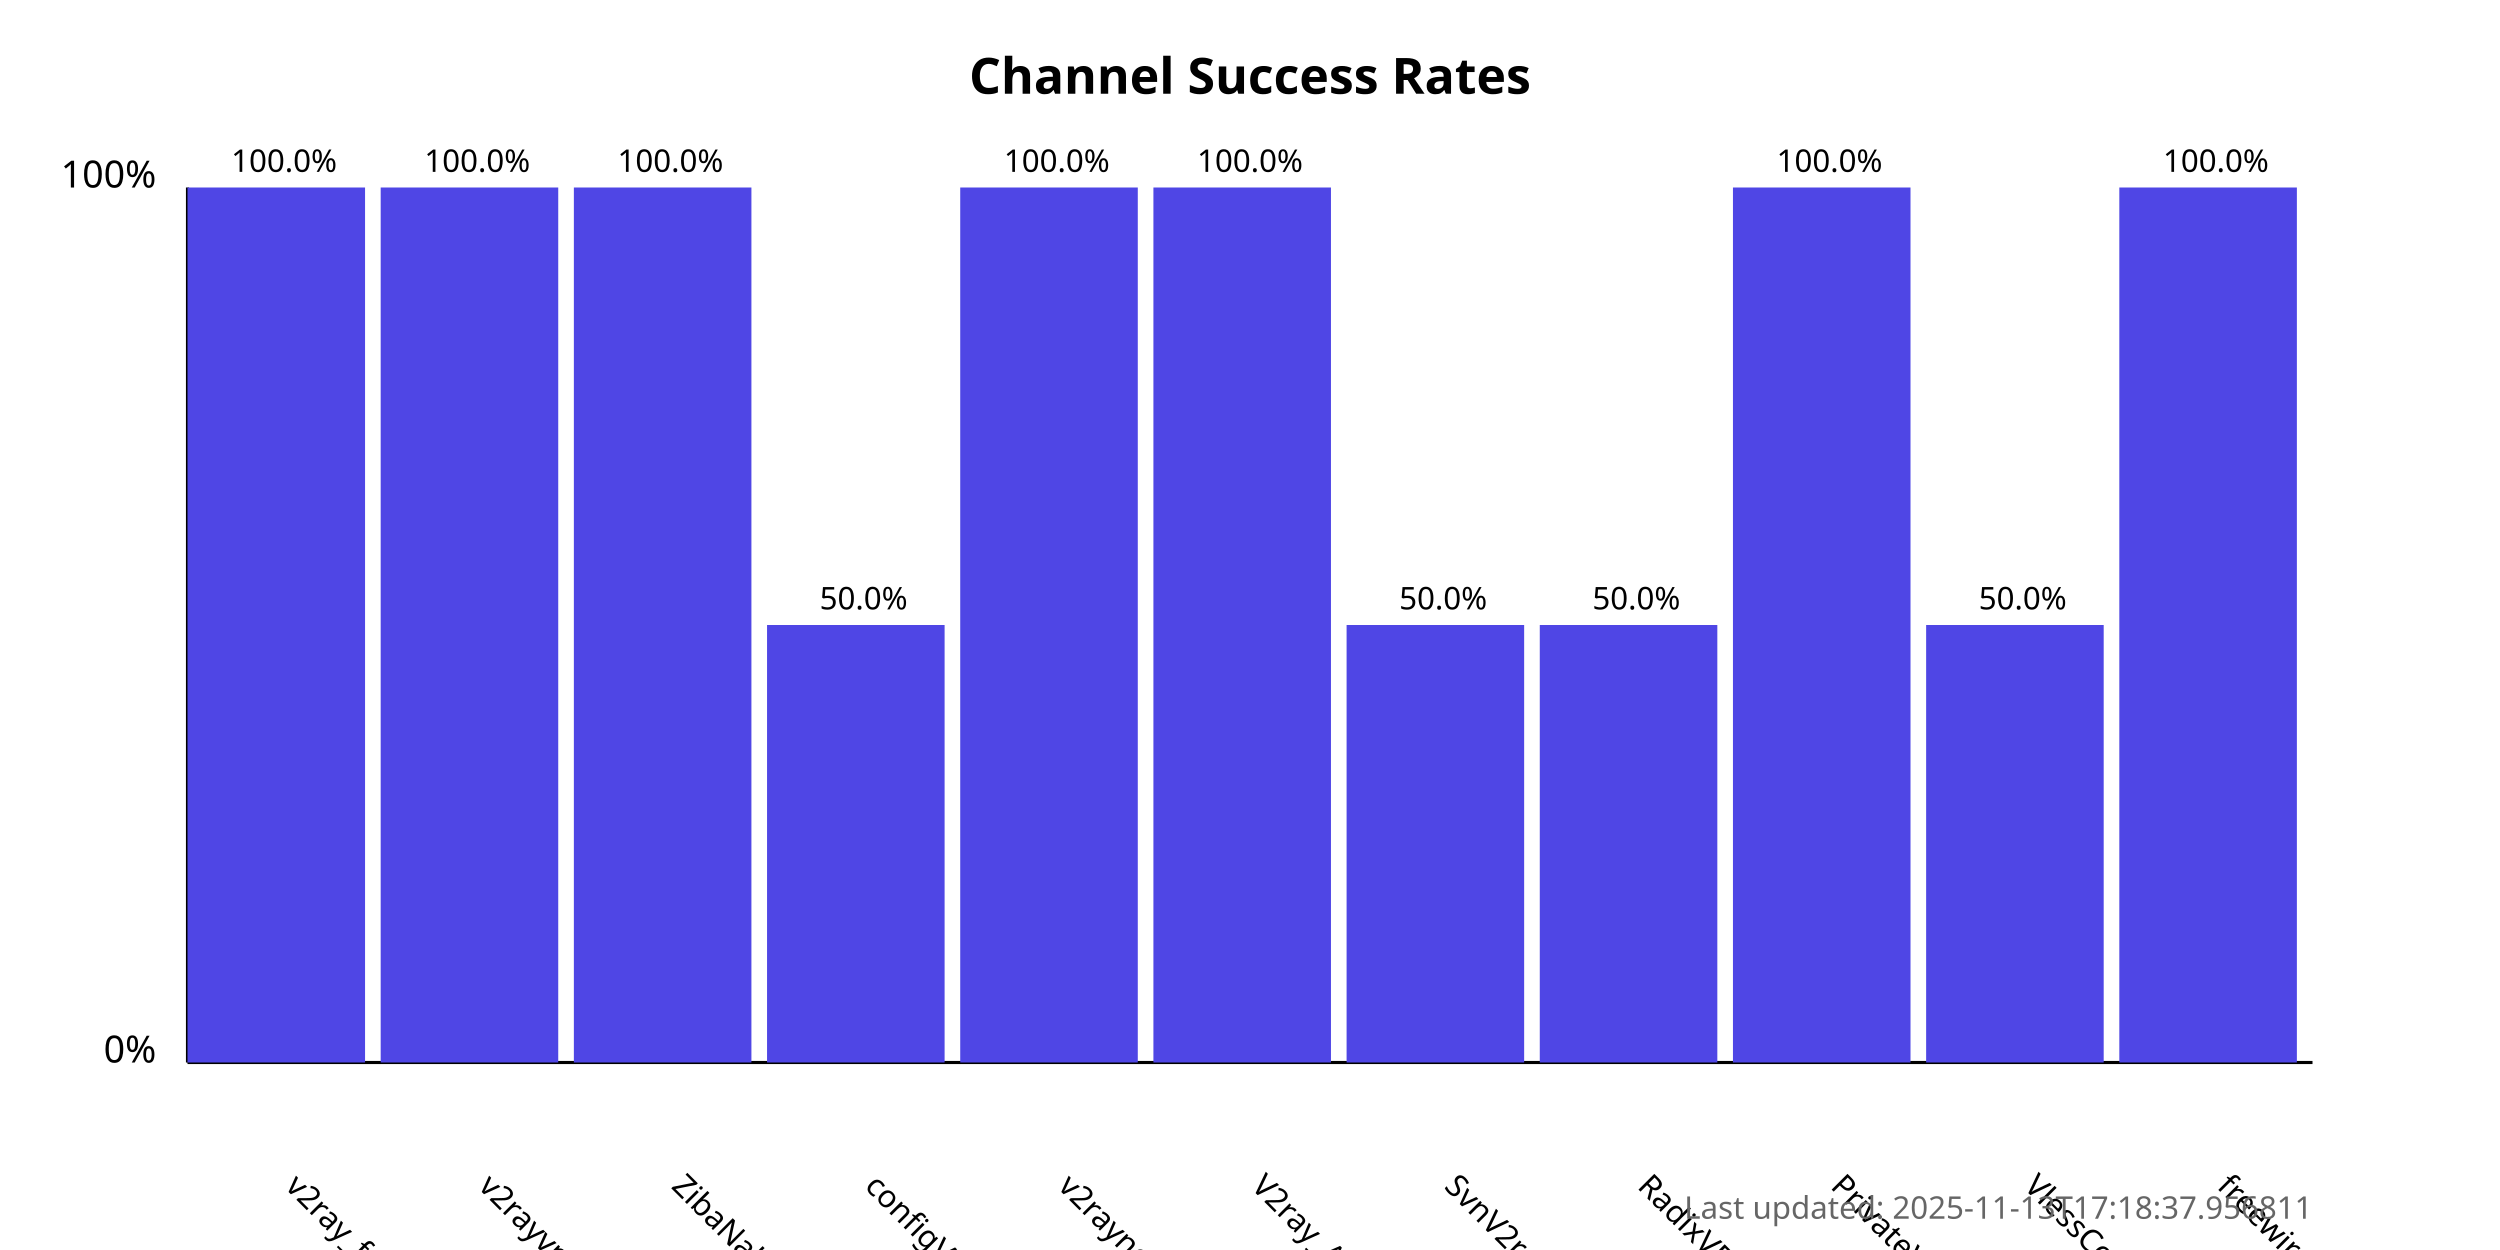
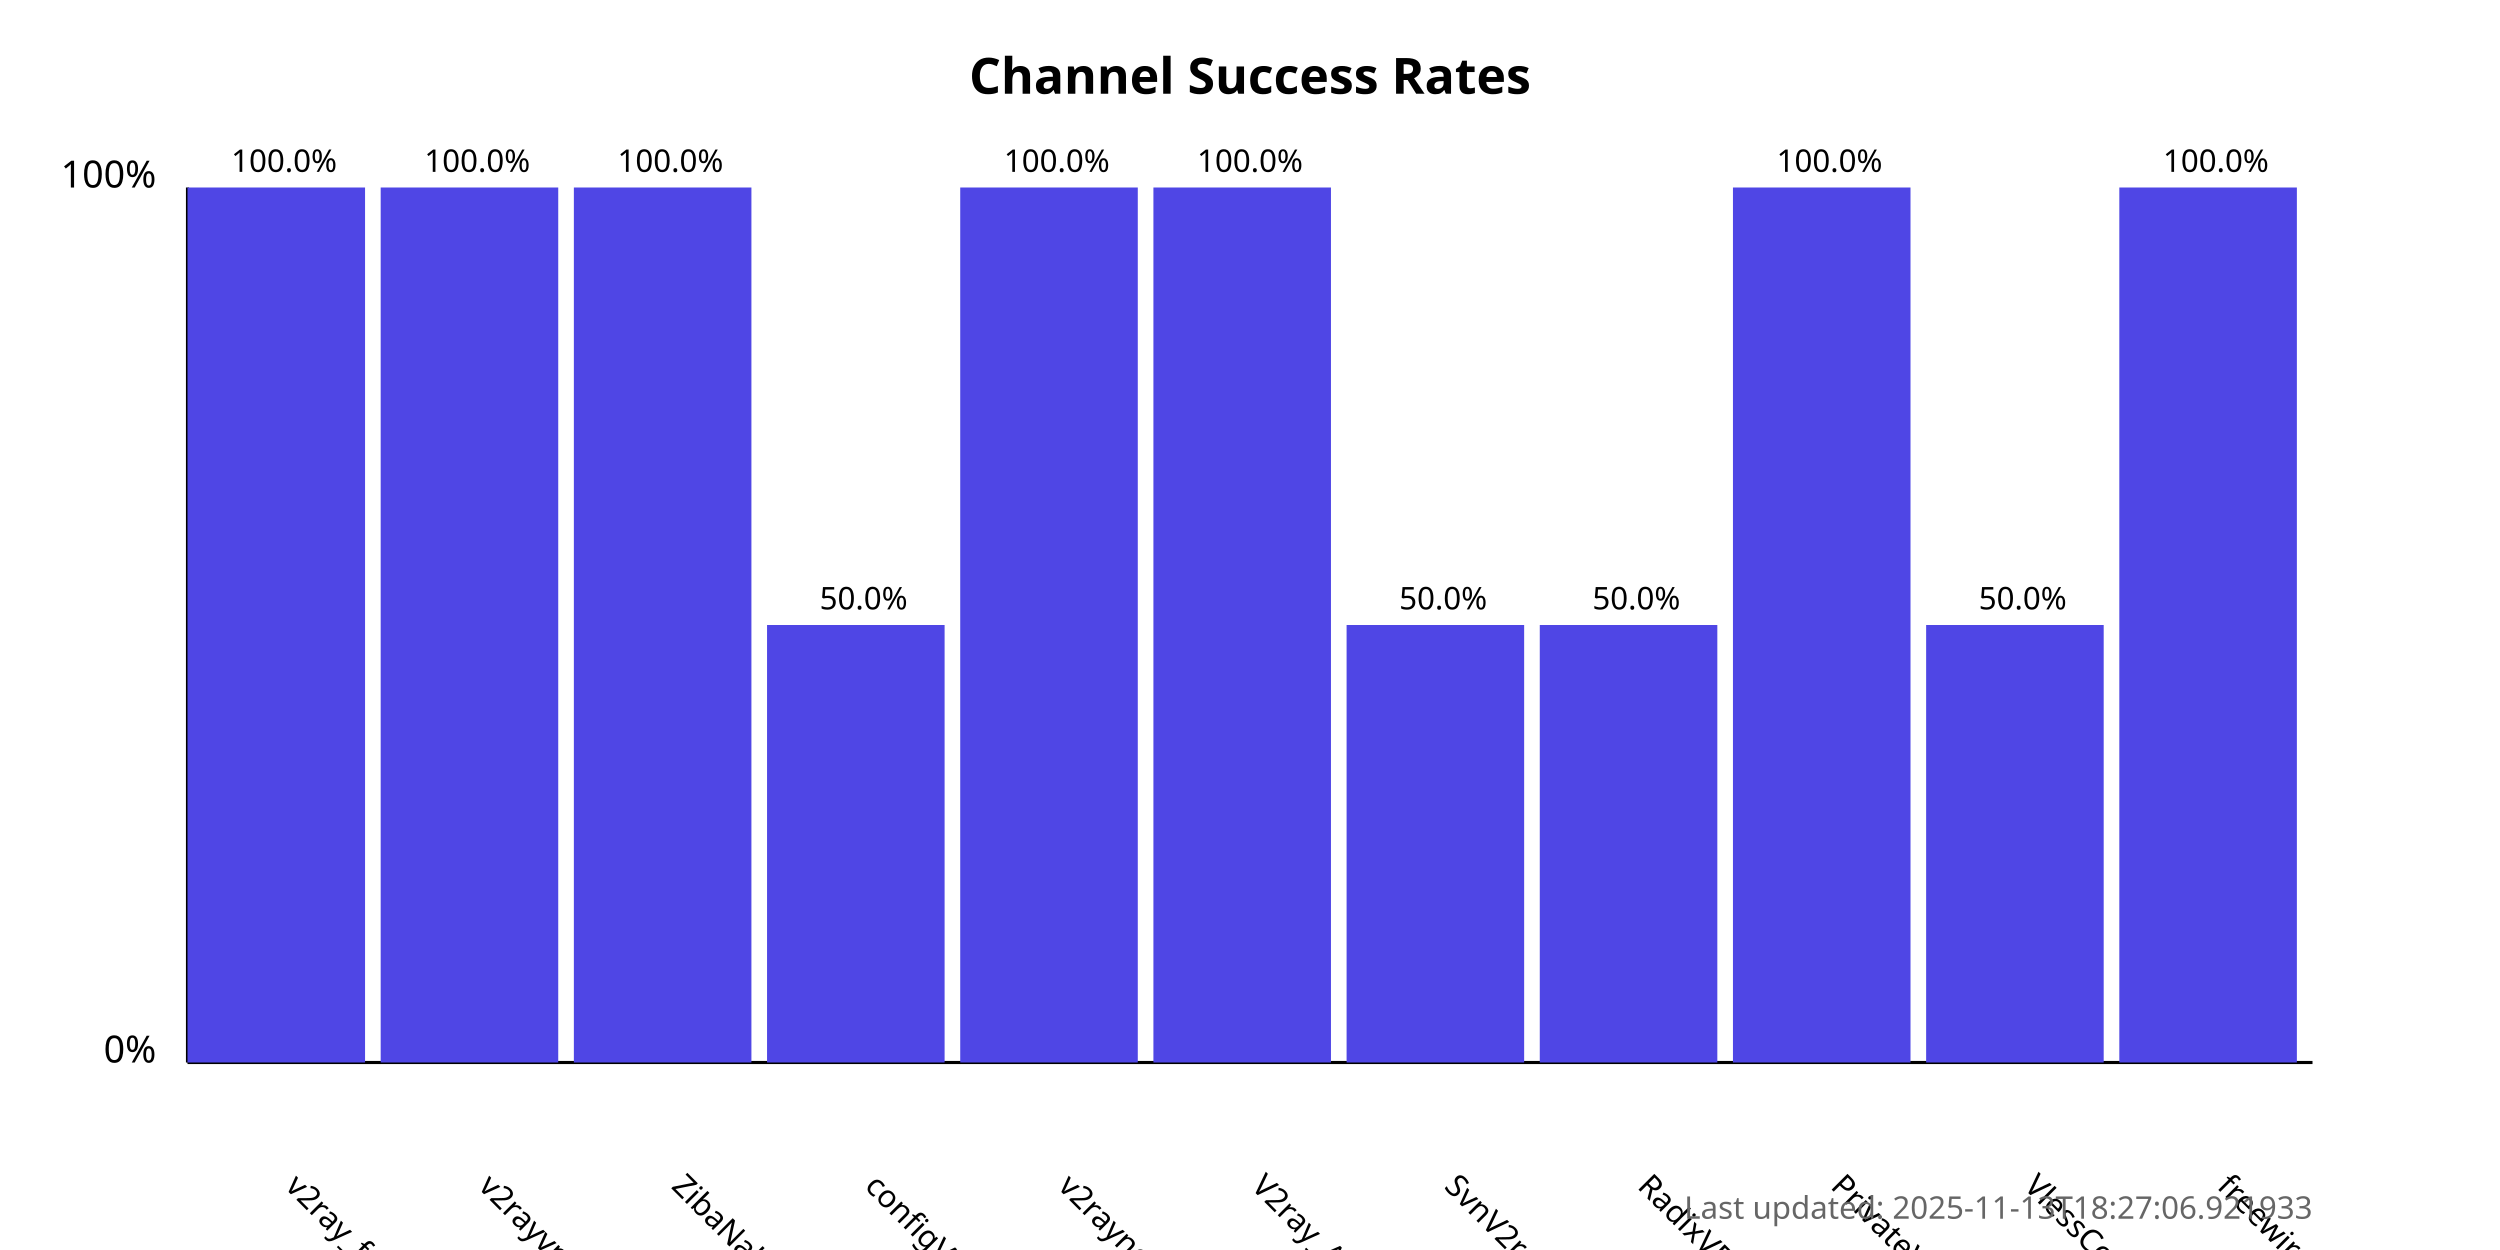
<svg xmlns="http://www.w3.org/2000/svg" width="800" height="400">
  <style>
            .chart-title { font: bold 16px sans-serif; }
            .axis-label { font: 12px sans-serif; }
            .tick-label { font: 10px sans-serif; }
            .bar { fill: #4f46e5; }
            .bar:hover { fill: #6366f1; }
            .timestamp { font: 10px sans-serif; fill: #666; }
        </style>
  <text x="400.0" y="30" text-anchor="middle" class="chart-title">
            Channel Success Rates
        </text>
  <line x1="60" y1="340" x2="60" y2="60" stroke="black" stroke-width="1" />
  <line x1="60" y1="340" x2="740" y2="340" stroke="black" stroke-width="1" />
  <text x="50" y="340" text-anchor="end" class="axis-label">0%</text>
  <text x="50" y="60" text-anchor="end" class="axis-label">100%</text>
  <g>
    <rect x="60" y="60.0" width="56.818" height="280.0" class="bar" />
    <text x="90.909" y="380" transform="rotate(45, 90.90909, 380)" text-anchor="start" class="tick-label">
                v2ray_free_conf
            </text>
    <text x="90.909" y="55.0" text-anchor="middle" class="tick-label">
                100.0%
            </text>
  </g>
  <g>
    <rect x="121.818" y="60.0" width="56.818" height="280.0" class="bar" />
    <text x="152.727" y="380" transform="rotate(45, 152.7273, 380)" text-anchor="start" class="tick-label">
                v2rayvpno
            </text>
    <text x="152.727" y="55.0" text-anchor="middle" class="tick-label">
                100.0%
            </text>
  </g>
  <g>
    <rect x="183.636" y="60.0" width="56.818" height="280.0" class="bar" />
    <text x="214.545" y="380" transform="rotate(45, 214.5455, 380)" text-anchor="start" class="tick-label">
                ZibaNabz
            </text>
    <text x="214.545" y="55.0" text-anchor="middle" class="tick-label">
                100.0%
            </text>
  </g>
  <g>
    <rect x="245.455" y="200.0" width="56.818" height="140.0" class="bar" />
    <text x="276.364" y="380" transform="rotate(45, 276.3636, 380)" text-anchor="start" class="tick-label">
                configV2rayForFree
            </text>
    <text x="276.364" y="195.0" text-anchor="middle" class="tick-label">
                50.0%
            </text>
  </g>
  <g>
    <rect x="307.273" y="60.0" width="56.818" height="280.0" class="bar" />
    <text x="338.182" y="380" transform="rotate(45, 338.1818, 380)" text-anchor="start" class="tick-label">
                v2rayngvpn
            </text>
    <text x="338.182" y="55.0" text-anchor="middle" class="tick-label">
                100.0%
            </text>
  </g>
  <g>
    <rect x="369.091" y="60.0" width="56.818" height="280.0" class="bar" />
    <text x="400.0" y="380" transform="rotate(45, 400.0, 380)" text-anchor="start" class="tick-label">
                V2ray_Alpha
            </text>
    <text x="400.0" y="55.0" text-anchor="middle" class="tick-label">
                100.0%
            </text>
  </g>
  <g>
    <rect x="430.909" y="200.0" width="56.818" height="140.0" class="bar" />
    <text x="461.818" y="380" transform="rotate(45, 461.8182, 380)" text-anchor="start" class="tick-label">
                SvnV2ray
            </text>
    <text x="461.818" y="195.0" text-anchor="middle" class="tick-label">
                50.0%
            </text>
  </g>
  <g>
    <rect x="492.727" y="200.0" width="56.818" height="140.0" class="bar" />
    <text x="523.636" y="380" transform="rotate(45, 523.6364, 380)" text-anchor="start" class="tick-label">
                RadixVPN
            </text>
    <text x="523.636" y="195.0" text-anchor="middle" class="tick-label">
                50.0%
            </text>
  </g>
  <g>
    <rect x="554.545" y="60.0" width="56.818" height="280.0" class="bar" />
    <text x="585.455" y="380" transform="rotate(45, 585.4545, 380)" text-anchor="start" class="tick-label">
                PrivateVPNs
            </text>
    <text x="585.455" y="55.0" text-anchor="middle" class="tick-label">
                100.0%
            </text>
  </g>
  <g>
    <rect x="616.364" y="200.0" width="56.818" height="140.0" class="bar" />
    <text x="647.273" y="380" transform="rotate(45, 647.2727, 380)" text-anchor="start" class="tick-label">
                VlessConfig
            </text>
    <text x="647.273" y="195.0" text-anchor="middle" class="tick-label">
                50.0%
            </text>
  </g>
  <g>
    <rect x="678.182" y="60.0" width="56.818" height="280.0" class="bar" />
    <text x="709.091" y="380" transform="rotate(45, 709.0909, 380)" text-anchor="start" class="tick-label">
                freewireguard
            </text>
    <text x="709.091" y="55.0" text-anchor="middle" class="tick-label">
                100.0%
            </text>
  </g>
  <text x="740" y="390" text-anchor="end" class="timestamp">
-             Last updated: 2025-11-13T17:18:37.956811
+             Last updated: 2025-11-13T18:27:06.921933
        </text>
</svg>
